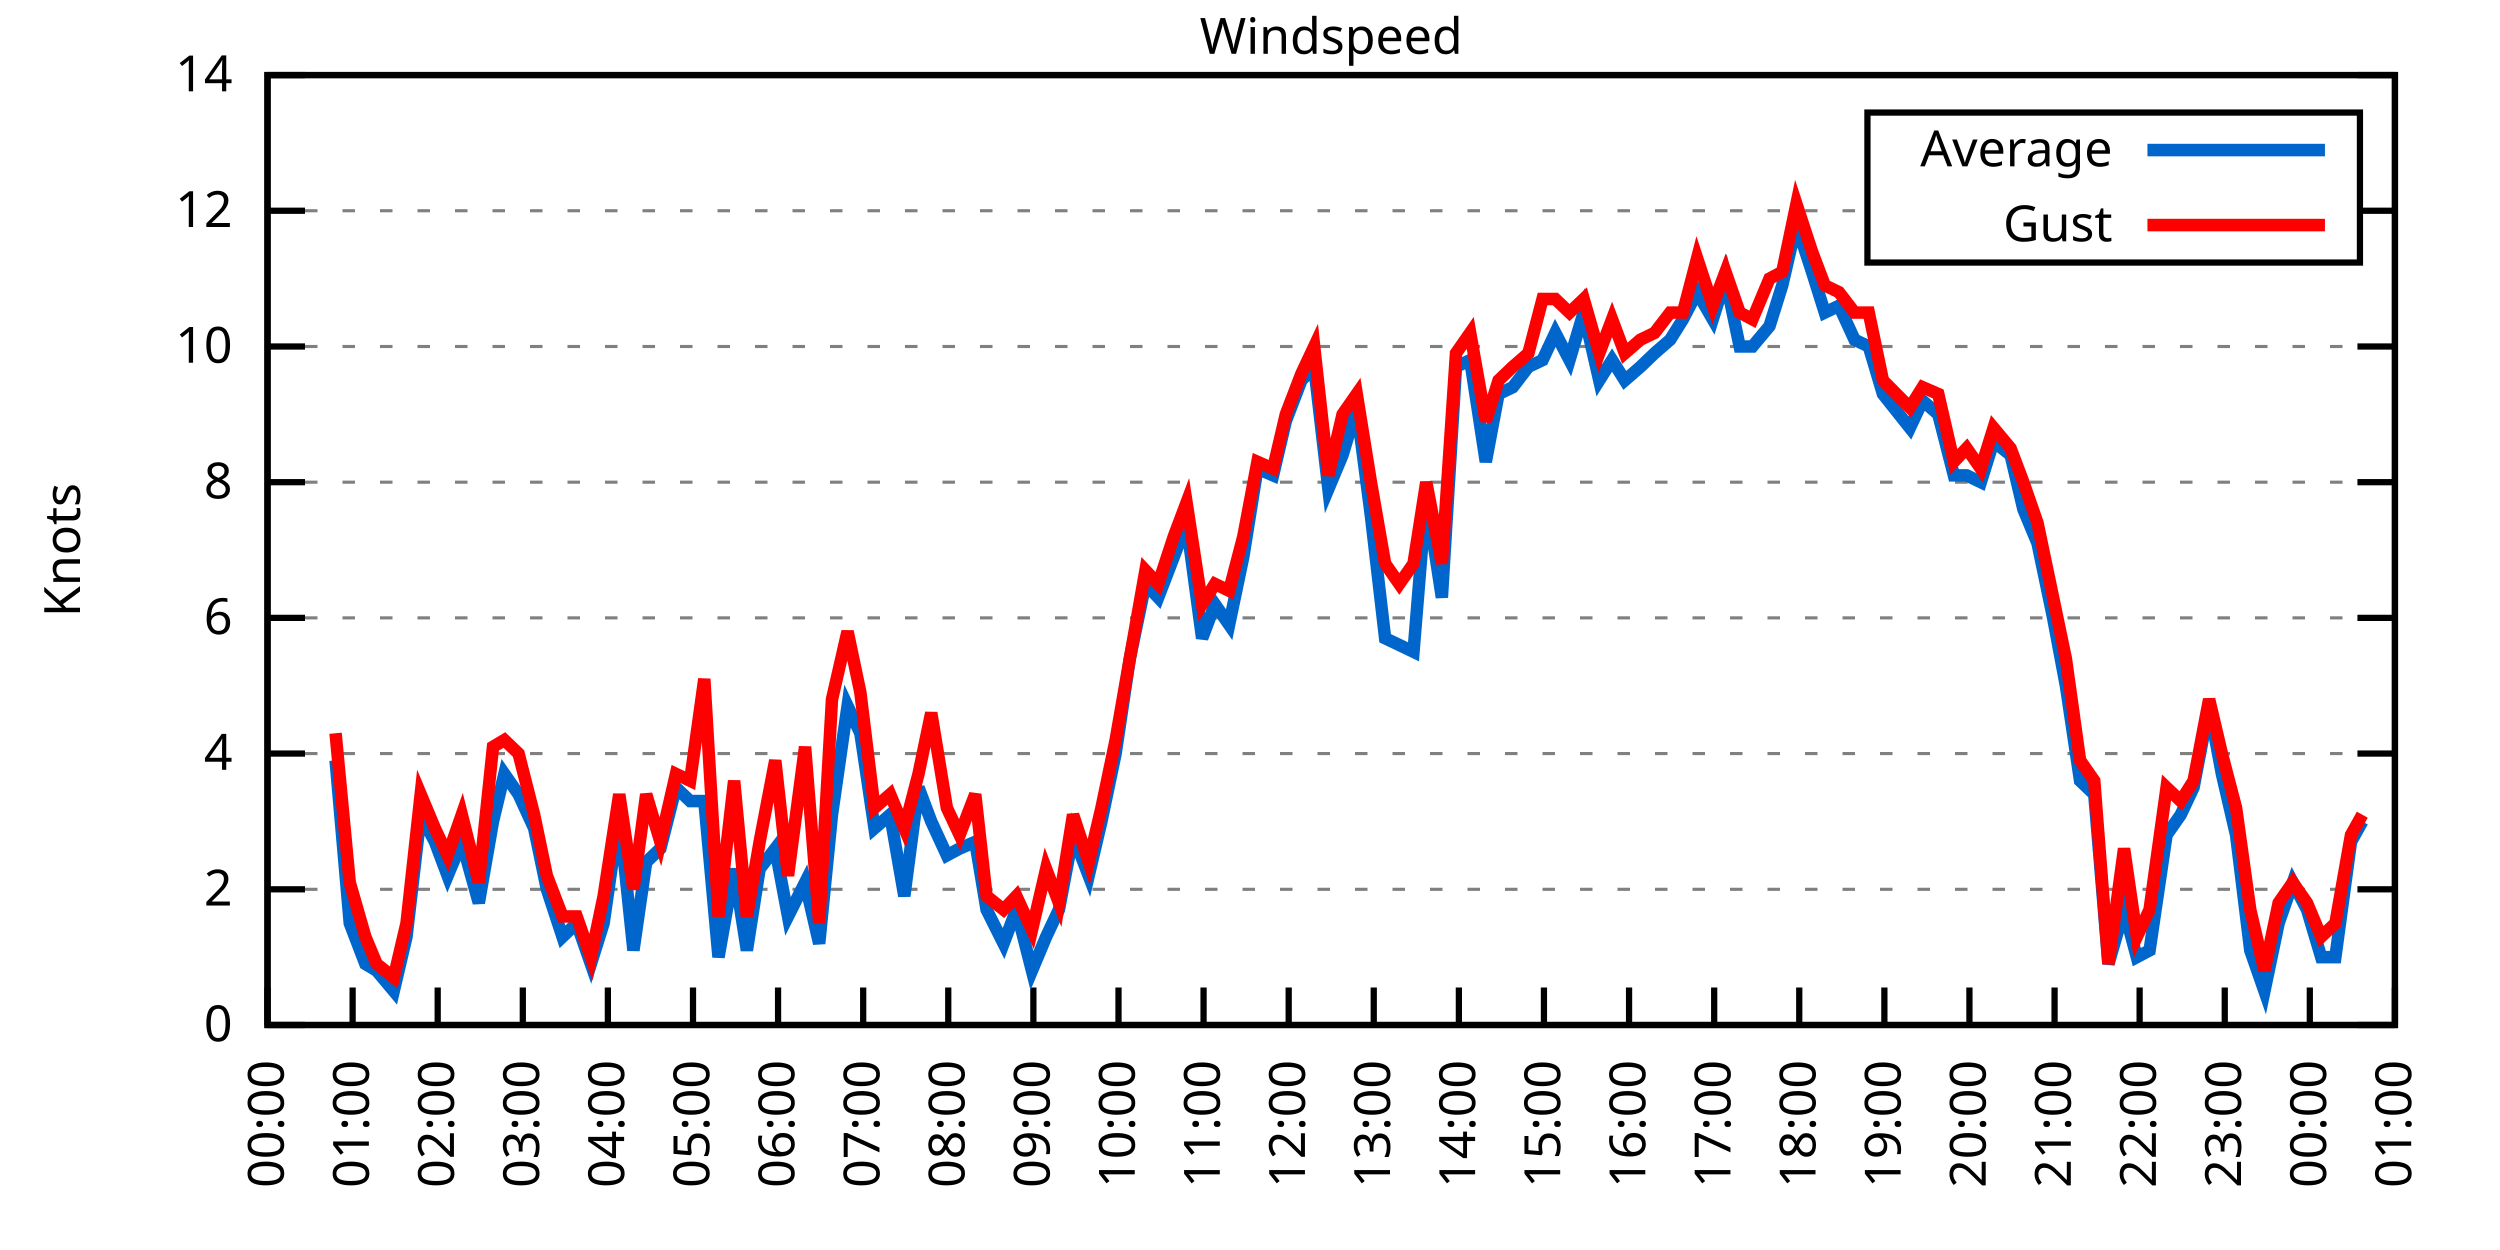
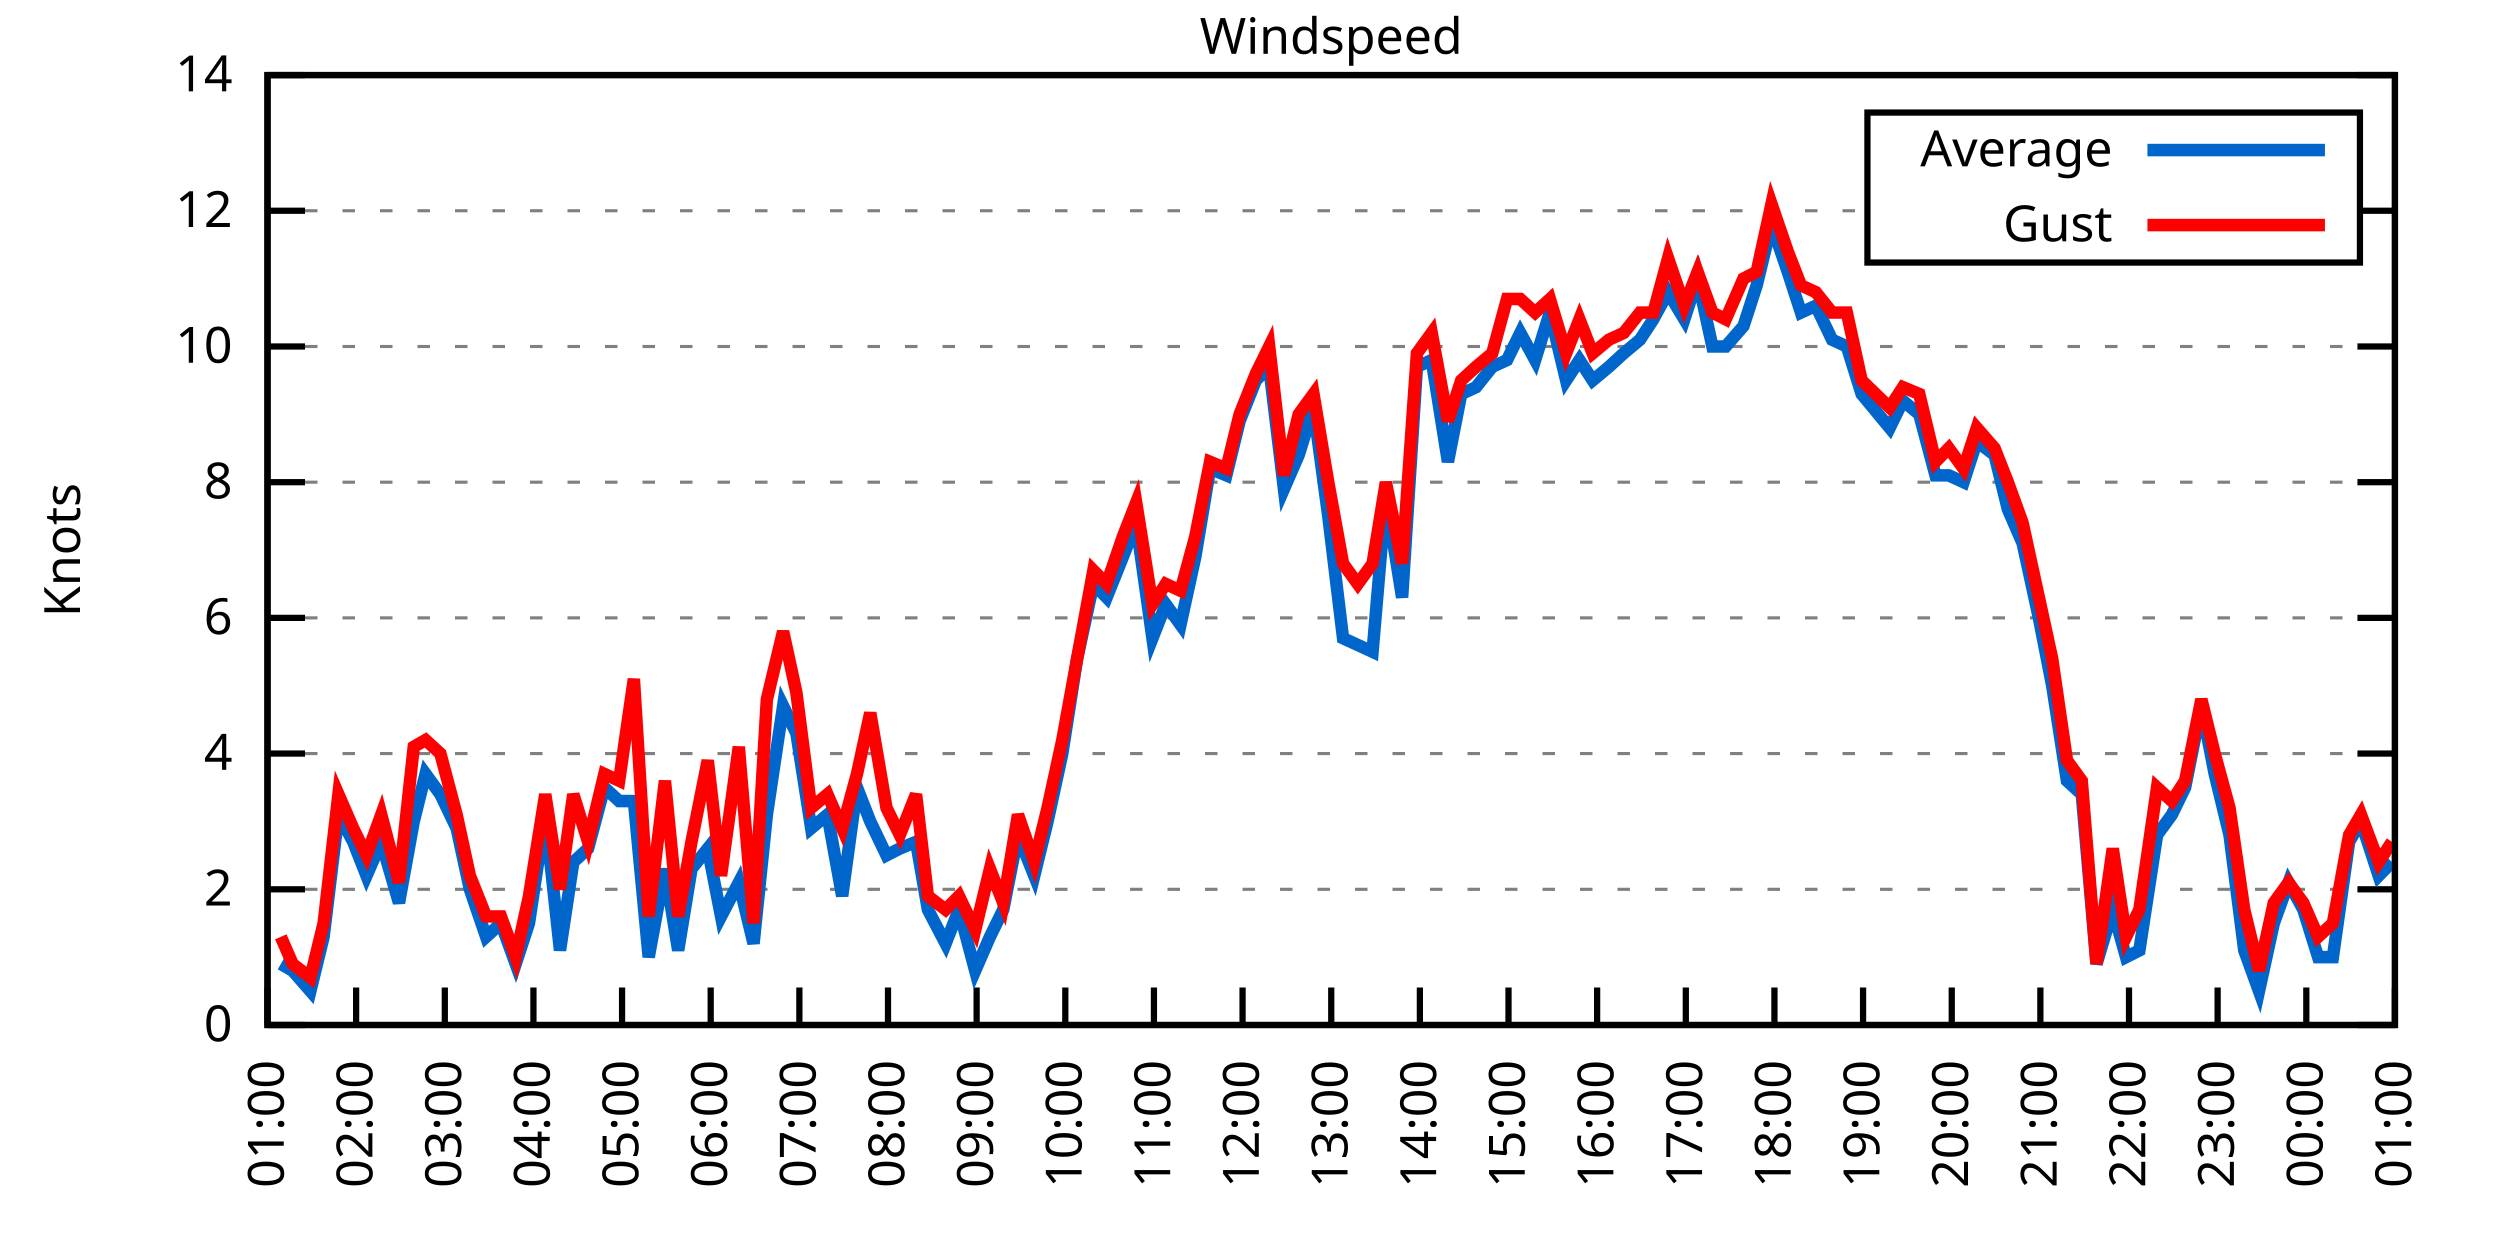
<svg xmlns="http://www.w3.org/2000/svg" xmlns:xlink="http://www.w3.org/1999/xlink" width="400" height="200" viewBox="0 0 400 200">
  <g id="gnuplot_canvas">
    <rect x="0" y="0" width="400" height="200" fill="none" />
    <defs>
      <circle id="gpDot" r="0.5" stroke-width="0.5" stroke="currentColor" />
      <path id="gpPt0" stroke-width="0.333" stroke="currentColor" d="M-1,0 h2 M0,-1 v2" />
      <path id="gpPt1" stroke-width="0.333" stroke="currentColor" d="M-1,-1 L1,1 M1,-1 L-1,1" />
      <path id="gpPt2" stroke-width="0.333" stroke="currentColor" d="M-1,0 L1,0 M0,-1 L0,1 M-1,-1 L1,1 M-1,1 L1,-1" />
      <rect id="gpPt3" stroke-width="0.333" stroke="currentColor" x="-1" y="-1" width="2" height="2" />
      <rect id="gpPt4" stroke-width="0.333" stroke="currentColor" fill="currentColor" x="-1" y="-1" width="2" height="2" />
      <circle id="gpPt5" stroke-width="0.333" stroke="currentColor" cx="0" cy="0" r="1" />
      <use xlink:href="#gpPt5" id="gpPt6" fill="currentColor" stroke="none" />
      <path id="gpPt7" stroke-width="0.333" stroke="currentColor" d="M0,-1.33 L-1.33,0.67 L1.33,0.67 z" />
      <use xlink:href="#gpPt7" id="gpPt8" fill="currentColor" stroke="none" />
      <use xlink:href="#gpPt7" id="gpPt9" stroke="currentColor" transform="rotate(180)" />
      <use xlink:href="#gpPt9" id="gpPt10" fill="currentColor" stroke="none" />
      <use xlink:href="#gpPt3" id="gpPt11" stroke="currentColor" transform="rotate(45)" />
      <use xlink:href="#gpPt11" id="gpPt12" fill="currentColor" stroke="none" />
      <path id="gpPt13" stroke-width="0.333" stroke="currentColor" d="M0,1.330 L1.265,0.411 L0.782,-1.067 L-0.782,-1.076 L-1.265,0.411 z" />
      <use xlink:href="#gpPt13" id="gpPt14" fill="currentColor" stroke="none" />
      <filter id="textbox" filterUnits="objectBoundingBox" x="0" y="0" height="1" width="1">
        <feFlood flood-color="white" flood-opacity="1" result="bgnd" />
        <feComposite in="SourceGraphic" in2="bgnd" operator="atop" />
      </filter>
      <filter id="greybox" filterUnits="objectBoundingBox" x="0" y="0" height="1" width="1">
        <feFlood flood-color="lightgrey" flood-opacity="1" result="grey" />
        <feComposite in="SourceGraphic" in2="grey" operator="atop" />
      </filter>
    </defs>
    <g fill="none" color="white" stroke="currentColor" stroke-width="1.00" stroke-linecap="butt" stroke-linejoin="miter">
</g>
    <g fill="none" color="black" stroke="currentColor" stroke-width="1.00" stroke-linecap="butt" stroke-linejoin="miter">
      <g stroke="none" shape-rendering="crispEdges">
        <polygon fill="rgb(255, 255, 255)" points="42.80,164.00 383.18,164.00 383.18,12.02 42.80,12.02 " />
      </g>
    </g>
    <g fill="none" color="black" stroke="currentColor" stroke-width="1.00" stroke-linecap="butt" stroke-linejoin="miter">
</g>
    <g fill="none" color="black" stroke="black" stroke-width="0.50" stroke-linecap="butt" stroke-linejoin="miter">
</g>
    <g fill="none" color="gray" stroke="currentColor" stroke-width="0.50" stroke-linecap="butt" stroke-linejoin="miter">
      <path stroke="gray" stroke-dasharray="2,4" class="gridline" d="M42.80,164.00 L383.19,164.00  " />
    </g>
    <g fill="none" color="gray" stroke="gray" stroke-width="1.00" stroke-linecap="butt" stroke-linejoin="miter">
</g>
    <g fill="none" color="black" stroke="currentColor" stroke-width="1.00" stroke-linecap="butt" stroke-linejoin="miter">
      <path stroke="black" d="M42.80,164.00 L48.80,164.00 M383.19,164.00 L377.19,164.00  " />
      <g transform="translate(37.20,166.60)" stroke="none" fill="black" font-family="Sans" font-size="8.00" text-anchor="end">
        <text>
          <tspan font-family="Sans"> 0</tspan>
        </text>
      </g>
    </g>
    <g fill="none" color="black" stroke="currentColor" stroke-width="1.00" stroke-linecap="butt" stroke-linejoin="miter">
</g>
    <g fill="none" color="black" stroke="black" stroke-width="0.50" stroke-linecap="butt" stroke-linejoin="miter">
</g>
    <g fill="none" color="gray" stroke="currentColor" stroke-width="0.50" stroke-linecap="butt" stroke-linejoin="miter">
      <path stroke="gray" stroke-dasharray="2,4" class="gridline" d="M42.80,142.29 L383.19,142.29  " />
    </g>
    <g fill="none" color="gray" stroke="gray" stroke-width="1.00" stroke-linecap="butt" stroke-linejoin="miter">
</g>
    <g fill="none" color="black" stroke="currentColor" stroke-width="1.00" stroke-linecap="butt" stroke-linejoin="miter">
      <path stroke="black" d="M42.80,142.29 L48.80,142.29 M383.19,142.29 L377.19,142.29  " />
      <g transform="translate(37.20,144.89)" stroke="none" fill="black" font-family="Sans" font-size="8.00" text-anchor="end">
        <text>
          <tspan font-family="Sans"> 2</tspan>
        </text>
      </g>
    </g>
    <g fill="none" color="black" stroke="currentColor" stroke-width="1.00" stroke-linecap="butt" stroke-linejoin="miter">
</g>
    <g fill="none" color="black" stroke="black" stroke-width="0.50" stroke-linecap="butt" stroke-linejoin="miter">
</g>
    <g fill="none" color="gray" stroke="currentColor" stroke-width="0.50" stroke-linecap="butt" stroke-linejoin="miter">
      <path stroke="gray" stroke-dasharray="2,4" class="gridline" d="M42.80,120.57 L383.19,120.57  " />
    </g>
    <g fill="none" color="gray" stroke="gray" stroke-width="1.00" stroke-linecap="butt" stroke-linejoin="miter">
</g>
    <g fill="none" color="black" stroke="currentColor" stroke-width="1.00" stroke-linecap="butt" stroke-linejoin="miter">
      <path stroke="black" d="M42.80,120.57 L48.80,120.57 M383.19,120.57 L377.19,120.57  " />
      <g transform="translate(37.20,123.17)" stroke="none" fill="black" font-family="Sans" font-size="8.00" text-anchor="end">
        <text>
          <tspan font-family="Sans"> 4</tspan>
        </text>
      </g>
    </g>
    <g fill="none" color="black" stroke="currentColor" stroke-width="1.00" stroke-linecap="butt" stroke-linejoin="miter">
</g>
    <g fill="none" color="black" stroke="black" stroke-width="0.50" stroke-linecap="butt" stroke-linejoin="miter">
</g>
    <g fill="none" color="gray" stroke="currentColor" stroke-width="0.50" stroke-linecap="butt" stroke-linejoin="miter">
      <path stroke="gray" stroke-dasharray="2,4" class="gridline" d="M42.80,98.86 L383.19,98.86  " />
    </g>
    <g fill="none" color="gray" stroke="gray" stroke-width="1.00" stroke-linecap="butt" stroke-linejoin="miter">
</g>
    <g fill="none" color="black" stroke="currentColor" stroke-width="1.00" stroke-linecap="butt" stroke-linejoin="miter">
      <path stroke="black" d="M42.80,98.86 L48.80,98.86 M383.19,98.86 L377.19,98.86  " />
      <g transform="translate(37.20,101.46)" stroke="none" fill="black" font-family="Sans" font-size="8.00" text-anchor="end">
        <text>
          <tspan font-family="Sans"> 6</tspan>
        </text>
      </g>
    </g>
    <g fill="none" color="black" stroke="currentColor" stroke-width="1.00" stroke-linecap="butt" stroke-linejoin="miter">
</g>
    <g fill="none" color="black" stroke="black" stroke-width="0.50" stroke-linecap="butt" stroke-linejoin="miter">
</g>
    <g fill="none" color="gray" stroke="currentColor" stroke-width="0.50" stroke-linecap="butt" stroke-linejoin="miter">
      <path stroke="gray" stroke-dasharray="2,4" class="gridline" d="M42.80,77.15 L383.19,77.15  " />
    </g>
    <g fill="none" color="gray" stroke="gray" stroke-width="1.00" stroke-linecap="butt" stroke-linejoin="miter">
</g>
    <g fill="none" color="black" stroke="currentColor" stroke-width="1.00" stroke-linecap="butt" stroke-linejoin="miter">
      <path stroke="black" d="M42.80,77.15 L48.80,77.15 M383.19,77.15 L377.19,77.15  " />
      <g transform="translate(37.20,79.75)" stroke="none" fill="black" font-family="Sans" font-size="8.00" text-anchor="end">
        <text>
          <tspan font-family="Sans"> 8</tspan>
        </text>
      </g>
    </g>
    <g fill="none" color="black" stroke="currentColor" stroke-width="1.00" stroke-linecap="butt" stroke-linejoin="miter">
</g>
    <g fill="none" color="black" stroke="black" stroke-width="0.50" stroke-linecap="butt" stroke-linejoin="miter">
</g>
    <g fill="none" color="gray" stroke="currentColor" stroke-width="0.50" stroke-linecap="butt" stroke-linejoin="miter">
      <path stroke="gray" stroke-dasharray="2,4" class="gridline" d="M42.80,55.44 L383.19,55.44  " />
    </g>
    <g fill="none" color="gray" stroke="gray" stroke-width="1.00" stroke-linecap="butt" stroke-linejoin="miter">
</g>
    <g fill="none" color="black" stroke="currentColor" stroke-width="1.00" stroke-linecap="butt" stroke-linejoin="miter">
      <path stroke="black" d="M42.80,55.44 L48.80,55.44 M383.19,55.44 L377.19,55.44  " />
      <g transform="translate(37.20,58.04)" stroke="none" fill="black" font-family="Sans" font-size="8.00" text-anchor="end">
        <text>
          <tspan font-family="Sans"> 10</tspan>
        </text>
      </g>
    </g>
    <g fill="none" color="black" stroke="currentColor" stroke-width="1.00" stroke-linecap="butt" stroke-linejoin="miter">
</g>
    <g fill="none" color="black" stroke="black" stroke-width="0.50" stroke-linecap="butt" stroke-linejoin="miter">
</g>
    <g fill="none" color="gray" stroke="currentColor" stroke-width="0.50" stroke-linecap="butt" stroke-linejoin="miter">
      <path stroke="gray" stroke-dasharray="2,4" class="gridline" d="M42.80,33.72 L298.79,33.72 M377.59,33.72 L383.19,33.72  " />
    </g>
    <g fill="none" color="gray" stroke="gray" stroke-width="1.00" stroke-linecap="butt" stroke-linejoin="miter">
</g>
    <g fill="none" color="black" stroke="currentColor" stroke-width="1.00" stroke-linecap="butt" stroke-linejoin="miter">
      <path stroke="black" d="M42.80,33.72 L48.80,33.72 M383.19,33.72 L377.19,33.72  " />
      <g transform="translate(37.20,36.32)" stroke="none" fill="black" font-family="Sans" font-size="8.00" text-anchor="end">
        <text>
          <tspan font-family="Sans"> 12</tspan>
        </text>
      </g>
    </g>
    <g fill="none" color="black" stroke="currentColor" stroke-width="1.00" stroke-linecap="butt" stroke-linejoin="miter">
</g>
    <g fill="none" color="black" stroke="black" stroke-width="0.50" stroke-linecap="butt" stroke-linejoin="miter">
</g>
    <g fill="none" color="gray" stroke="currentColor" stroke-width="0.50" stroke-linecap="butt" stroke-linejoin="miter">
      <path stroke="gray" stroke-dasharray="2,4" class="gridline" d="M42.80,12.01 L383.19,12.01  " />
    </g>
    <g fill="none" color="gray" stroke="gray" stroke-width="1.00" stroke-linecap="butt" stroke-linejoin="miter">
</g>
    <g fill="none" color="black" stroke="currentColor" stroke-width="1.00" stroke-linecap="butt" stroke-linejoin="miter">
      <path stroke="black" d="M42.80,12.01 L48.80,12.01 M383.19,12.01 L377.19,12.01  " />
      <g transform="translate(37.20,14.61)" stroke="none" fill="black" font-family="Sans" font-size="8.00" text-anchor="end">
        <text>
          <tspan font-family="Sans"> 14</tspan>
        </text>
      </g>
    </g>
    <g fill="none" color="black" stroke="currentColor" stroke-width="1.00" stroke-linecap="butt" stroke-linejoin="miter">
      <path stroke="black" d="M42.80,164.00 L42.80,158.00  " />
      <g transform="translate(45.40,169.60) rotate(270.00)" stroke="none" fill="black" font-family="Sans" font-size="8.00" text-anchor="end">
        <text>
-           <tspan font-family="Sans">00:00</tspan>
-         </text>
-       </g>
-     </g>
-     <g fill="none" color="black" stroke="currentColor" stroke-width="1.00" stroke-linecap="butt" stroke-linejoin="miter">
-       <path stroke="black" d="M56.42,164.00 L56.42,158.00  " />
-       <g transform="translate(59.02,169.60) rotate(270.00)" stroke="none" fill="black" font-family="Sans" font-size="8.00" text-anchor="end">
-         <text>
          <tspan font-family="Sans">01:00</tspan>
        </text>
      </g>
    </g>
    <g fill="none" color="black" stroke="currentColor" stroke-width="1.00" stroke-linecap="butt" stroke-linejoin="miter">
-       <path stroke="black" d="M70.03,164.00 L70.03,158.00  " />
-       <g transform="translate(72.63,169.60) rotate(270.00)" stroke="none" fill="black" font-family="Sans" font-size="8.00" text-anchor="end">
+       <path stroke="black" d="M56.98,164.00 L56.98,158.00  " />
+       <g transform="translate(59.58,169.60) rotate(270.00)" stroke="none" fill="black" font-family="Sans" font-size="8.00" text-anchor="end">
        <text>
          <tspan font-family="Sans">02:00</tspan>
        </text>
      </g>
    </g>
    <g fill="none" color="black" stroke="currentColor" stroke-width="1.00" stroke-linecap="butt" stroke-linejoin="miter">
-       <path stroke="black" d="M83.65,164.00 L83.65,158.00  " />
-       <g transform="translate(86.25,169.60) rotate(270.00)" stroke="none" fill="black" font-family="Sans" font-size="8.00" text-anchor="end">
+       <path stroke="black" d="M71.17,164.00 L71.17,158.00  " />
+       <g transform="translate(73.77,169.60) rotate(270.00)" stroke="none" fill="black" font-family="Sans" font-size="8.00" text-anchor="end">
        <text>
          <tspan font-family="Sans">03:00</tspan>
        </text>
      </g>
    </g>
    <g fill="none" color="black" stroke="currentColor" stroke-width="1.00" stroke-linecap="butt" stroke-linejoin="miter">
-       <path stroke="black" d="M97.26,164.00 L97.26,158.00  " />
-       <g transform="translate(99.86,169.60) rotate(270.00)" stroke="none" fill="black" font-family="Sans" font-size="8.00" text-anchor="end">
+       <path stroke="black" d="M85.35,164.00 L85.35,158.00  " />
+       <g transform="translate(87.95,169.60) rotate(270.00)" stroke="none" fill="black" font-family="Sans" font-size="8.00" text-anchor="end">
        <text>
          <tspan font-family="Sans">04:00</tspan>
        </text>
      </g>
    </g>
    <g fill="none" color="black" stroke="currentColor" stroke-width="1.00" stroke-linecap="butt" stroke-linejoin="miter">
-       <path stroke="black" d="M110.88,164.00 L110.88,158.00  " />
-       <g transform="translate(113.48,169.60) rotate(270.00)" stroke="none" fill="black" font-family="Sans" font-size="8.00" text-anchor="end">
+       <path stroke="black" d="M99.53,164.00 L99.53,158.00  " />
+       <g transform="translate(102.13,169.60) rotate(270.00)" stroke="none" fill="black" font-family="Sans" font-size="8.00" text-anchor="end">
        <text>
          <tspan font-family="Sans">05:00</tspan>
        </text>
      </g>
    </g>
    <g fill="none" color="black" stroke="currentColor" stroke-width="1.00" stroke-linecap="butt" stroke-linejoin="miter">
-       <path stroke="black" d="M124.49,164.00 L124.49,158.00  " />
-       <g transform="translate(127.09,169.60) rotate(270.00)" stroke="none" fill="black" font-family="Sans" font-size="8.00" text-anchor="end">
+       <path stroke="black" d="M113.71,164.00 L113.71,158.00  " />
+       <g transform="translate(116.31,169.60) rotate(270.00)" stroke="none" fill="black" font-family="Sans" font-size="8.00" text-anchor="end">
        <text>
          <tspan font-family="Sans">06:00</tspan>
        </text>
      </g>
    </g>
    <g fill="none" color="black" stroke="currentColor" stroke-width="1.00" stroke-linecap="butt" stroke-linejoin="miter">
-       <path stroke="black" d="M138.11,164.00 L138.11,158.00  " />
-       <g transform="translate(140.71,169.60) rotate(270.00)" stroke="none" fill="black" font-family="Sans" font-size="8.00" text-anchor="end">
+       <path stroke="black" d="M127.90,164.00 L127.90,158.00  " />
+       <g transform="translate(130.50,169.60) rotate(270.00)" stroke="none" fill="black" font-family="Sans" font-size="8.00" text-anchor="end">
        <text>
          <tspan font-family="Sans">07:00</tspan>
        </text>
      </g>
    </g>
    <g fill="none" color="black" stroke="currentColor" stroke-width="1.00" stroke-linecap="butt" stroke-linejoin="miter">
-       <path stroke="black" d="M151.72,164.00 L151.72,158.00  " />
-       <g transform="translate(154.32,169.60) rotate(270.00)" stroke="none" fill="black" font-family="Sans" font-size="8.00" text-anchor="end">
+       <path stroke="black" d="M142.08,164.00 L142.08,158.00  " />
+       <g transform="translate(144.68,169.60) rotate(270.00)" stroke="none" fill="black" font-family="Sans" font-size="8.00" text-anchor="end">
        <text>
          <tspan font-family="Sans">08:00</tspan>
        </text>
      </g>
    </g>
    <g fill="none" color="black" stroke="currentColor" stroke-width="1.00" stroke-linecap="butt" stroke-linejoin="miter">
-       <path stroke="black" d="M165.34,164.00 L165.34,158.00  " />
-       <g transform="translate(167.94,169.60) rotate(270.00)" stroke="none" fill="black" font-family="Sans" font-size="8.00" text-anchor="end">
+       <path stroke="black" d="M156.26,164.00 L156.26,158.00  " />
+       <g transform="translate(158.86,169.60) rotate(270.00)" stroke="none" fill="black" font-family="Sans" font-size="8.00" text-anchor="end">
        <text>
          <tspan font-family="Sans">09:00</tspan>
        </text>
      </g>
    </g>
    <g fill="none" color="black" stroke="currentColor" stroke-width="1.00" stroke-linecap="butt" stroke-linejoin="miter">
-       <path stroke="black" d="M178.96,164.00 L178.96,158.00  " />
-       <g transform="translate(181.56,169.60) rotate(270.00)" stroke="none" fill="black" font-family="Sans" font-size="8.00" text-anchor="end">
+       <path stroke="black" d="M170.45,164.00 L170.45,158.00  " />
+       <g transform="translate(173.05,169.60) rotate(270.00)" stroke="none" fill="black" font-family="Sans" font-size="8.00" text-anchor="end">
        <text>
          <tspan font-family="Sans">10:00</tspan>
        </text>
      </g>
    </g>
    <g fill="none" color="black" stroke="currentColor" stroke-width="1.00" stroke-linecap="butt" stroke-linejoin="miter">
-       <path stroke="black" d="M192.57,164.00 L192.57,158.00  " />
-       <g transform="translate(195.17,169.60) rotate(270.00)" stroke="none" fill="black" font-family="Sans" font-size="8.00" text-anchor="end">
+       <path stroke="black" d="M184.63,164.00 L184.63,158.00  " />
+       <g transform="translate(187.23,169.60) rotate(270.00)" stroke="none" fill="black" font-family="Sans" font-size="8.00" text-anchor="end">
        <text>
          <tspan font-family="Sans">11:00</tspan>
        </text>
      </g>
    </g>
    <g fill="none" color="black" stroke="currentColor" stroke-width="1.00" stroke-linecap="butt" stroke-linejoin="miter">
-       <path stroke="black" d="M206.19,164.00 L206.19,158.00  " />
-       <g transform="translate(208.79,169.60) rotate(270.00)" stroke="none" fill="black" font-family="Sans" font-size="8.00" text-anchor="end">
+       <path stroke="black" d="M198.81,164.00 L198.81,158.00  " />
+       <g transform="translate(201.41,169.60) rotate(270.00)" stroke="none" fill="black" font-family="Sans" font-size="8.00" text-anchor="end">
        <text>
          <tspan font-family="Sans">12:00</tspan>
        </text>
      </g>
    </g>
    <g fill="none" color="black" stroke="currentColor" stroke-width="1.00" stroke-linecap="butt" stroke-linejoin="miter">
-       <path stroke="black" d="M219.80,164.00 L219.80,158.00  " />
-       <g transform="translate(222.40,169.60) rotate(270.00)" stroke="none" fill="black" font-family="Sans" font-size="8.00" text-anchor="end">
+       <path stroke="black" d="M213.00,164.00 L213.00,158.00  " />
+       <g transform="translate(215.60,169.60) rotate(270.00)" stroke="none" fill="black" font-family="Sans" font-size="8.00" text-anchor="end">
        <text>
          <tspan font-family="Sans">13:00</tspan>
        </text>
      </g>
    </g>
    <g fill="none" color="black" stroke="currentColor" stroke-width="1.00" stroke-linecap="butt" stroke-linejoin="miter">
-       <path stroke="black" d="M233.42,164.00 L233.42,158.00  " />
-       <g transform="translate(236.02,169.60) rotate(270.00)" stroke="none" fill="black" font-family="Sans" font-size="8.00" text-anchor="end">
+       <path stroke="black" d="M227.18,164.00 L227.18,158.00  " />
+       <g transform="translate(229.78,169.60) rotate(270.00)" stroke="none" fill="black" font-family="Sans" font-size="8.00" text-anchor="end">
        <text>
          <tspan font-family="Sans">14:00</tspan>
        </text>
      </g>
    </g>
    <g fill="none" color="black" stroke="currentColor" stroke-width="1.00" stroke-linecap="butt" stroke-linejoin="miter">
-       <path stroke="black" d="M247.03,164.00 L247.03,158.00  " />
-       <g transform="translate(249.63,169.60) rotate(270.00)" stroke="none" fill="black" font-family="Sans" font-size="8.00" text-anchor="end">
+       <path stroke="black" d="M241.36,164.00 L241.36,158.00  " />
+       <g transform="translate(243.96,169.60) rotate(270.00)" stroke="none" fill="black" font-family="Sans" font-size="8.00" text-anchor="end">
        <text>
          <tspan font-family="Sans">15:00</tspan>
        </text>
      </g>
    </g>
    <g fill="none" color="black" stroke="currentColor" stroke-width="1.00" stroke-linecap="butt" stroke-linejoin="miter">
-       <path stroke="black" d="M260.65,164.00 L260.65,158.00  " />
-       <g transform="translate(263.25,169.60) rotate(270.00)" stroke="none" fill="black" font-family="Sans" font-size="8.00" text-anchor="end">
+       <path stroke="black" d="M255.54,164.00 L255.54,158.00  " />
+       <g transform="translate(258.14,169.60) rotate(270.00)" stroke="none" fill="black" font-family="Sans" font-size="8.00" text-anchor="end">
        <text>
          <tspan font-family="Sans">16:00</tspan>
        </text>
      </g>
    </g>
    <g fill="none" color="black" stroke="currentColor" stroke-width="1.00" stroke-linecap="butt" stroke-linejoin="miter">
-       <path stroke="black" d="M274.27,164.00 L274.27,158.00  " />
-       <g transform="translate(276.87,169.60) rotate(270.00)" stroke="none" fill="black" font-family="Sans" font-size="8.00" text-anchor="end">
+       <path stroke="black" d="M269.73,164.00 L269.73,158.00  " />
+       <g transform="translate(272.33,169.60) rotate(270.00)" stroke="none" fill="black" font-family="Sans" font-size="8.00" text-anchor="end">
        <text>
          <tspan font-family="Sans">17:00</tspan>
        </text>
      </g>
    </g>
    <g fill="none" color="black" stroke="currentColor" stroke-width="1.00" stroke-linecap="butt" stroke-linejoin="miter">
-       <path stroke="black" d="M287.88,164.00 L287.88,158.00  " />
-       <g transform="translate(290.48,169.60) rotate(270.00)" stroke="none" fill="black" font-family="Sans" font-size="8.00" text-anchor="end">
+       <path stroke="black" d="M283.91,164.00 L283.91,158.00  " />
+       <g transform="translate(286.51,169.60) rotate(270.00)" stroke="none" fill="black" font-family="Sans" font-size="8.00" text-anchor="end">
        <text>
          <tspan font-family="Sans">18:00</tspan>
        </text>
      </g>
    </g>
    <g fill="none" color="black" stroke="currentColor" stroke-width="1.00" stroke-linecap="butt" stroke-linejoin="miter">
-       <path stroke="black" d="M301.50,164.00 L301.50,158.00  " />
-       <g transform="translate(304.10,169.60) rotate(270.00)" stroke="none" fill="black" font-family="Sans" font-size="8.00" text-anchor="end">
+       <path stroke="black" d="M298.09,164.00 L298.09,158.00  " />
+       <g transform="translate(300.69,169.60) rotate(270.00)" stroke="none" fill="black" font-family="Sans" font-size="8.00" text-anchor="end">
        <text>
          <tspan font-family="Sans">19:00</tspan>
        </text>
      </g>
    </g>
    <g fill="none" color="black" stroke="currentColor" stroke-width="1.00" stroke-linecap="butt" stroke-linejoin="miter">
-       <path stroke="black" d="M315.11,164.00 L315.11,158.00  " />
-       <g transform="translate(317.71,169.60) rotate(270.00)" stroke="none" fill="black" font-family="Sans" font-size="8.00" text-anchor="end">
+       <path stroke="black" d="M312.28,164.00 L312.28,158.00  " />
+       <g transform="translate(314.88,169.60) rotate(270.00)" stroke="none" fill="black" font-family="Sans" font-size="8.00" text-anchor="end">
        <text>
          <tspan font-family="Sans">20:00</tspan>
        </text>
      </g>
    </g>
    <g fill="none" color="black" stroke="currentColor" stroke-width="1.00" stroke-linecap="butt" stroke-linejoin="miter">
-       <path stroke="black" d="M328.73,164.00 L328.73,158.00  " />
-       <g transform="translate(331.33,169.60) rotate(270.00)" stroke="none" fill="black" font-family="Sans" font-size="8.00" text-anchor="end">
+       <path stroke="black" d="M326.46,164.00 L326.46,158.00  " />
+       <g transform="translate(329.06,169.60) rotate(270.00)" stroke="none" fill="black" font-family="Sans" font-size="8.00" text-anchor="end">
        <text>
          <tspan font-family="Sans">21:00</tspan>
        </text>
      </g>
    </g>
    <g fill="none" color="black" stroke="currentColor" stroke-width="1.00" stroke-linecap="butt" stroke-linejoin="miter">
-       <path stroke="black" d="M342.34,164.00 L342.34,158.00  " />
-       <g transform="translate(344.94,169.60) rotate(270.00)" stroke="none" fill="black" font-family="Sans" font-size="8.00" text-anchor="end">
+       <path stroke="black" d="M340.64,164.00 L340.64,158.00  " />
+       <g transform="translate(343.24,169.60) rotate(270.00)" stroke="none" fill="black" font-family="Sans" font-size="8.00" text-anchor="end">
        <text>
          <tspan font-family="Sans">22:00</tspan>
        </text>
      </g>
    </g>
    <g fill="none" color="black" stroke="currentColor" stroke-width="1.00" stroke-linecap="butt" stroke-linejoin="miter">
-       <path stroke="black" d="M355.96,164.00 L355.96,158.00  " />
-       <g transform="translate(358.56,169.60) rotate(270.00)" stroke="none" fill="black" font-family="Sans" font-size="8.00" text-anchor="end">
+       <path stroke="black" d="M354.82,164.00 L354.82,158.00  " />
+       <g transform="translate(357.42,169.60) rotate(270.00)" stroke="none" fill="black" font-family="Sans" font-size="8.00" text-anchor="end">
        <text>
          <tspan font-family="Sans">23:00</tspan>
        </text>
      </g>
    </g>
    <g fill="none" color="black" stroke="currentColor" stroke-width="1.00" stroke-linecap="butt" stroke-linejoin="miter">
-       <path stroke="black" d="M369.57,164.00 L369.57,158.00  " />
-       <g transform="translate(372.17,169.60) rotate(270.00)" stroke="none" fill="black" font-family="Sans" font-size="8.00" text-anchor="end">
+       <path stroke="black" d="M369.01,164.00 L369.01,158.00  " />
+       <g transform="translate(371.61,169.60) rotate(270.00)" stroke="none" fill="black" font-family="Sans" font-size="8.00" text-anchor="end">
        <text>
          <tspan font-family="Sans">00:00</tspan>
        </text>
      </g>
    </g>
    <g fill="none" color="black" stroke="currentColor" stroke-width="1.00" stroke-linecap="butt" stroke-linejoin="miter">
      <path stroke="black" d="M383.19,164.00 L383.19,158.00  " />
      <g transform="translate(385.79,169.60) rotate(270.00)" stroke="none" fill="black" font-family="Sans" font-size="8.00" text-anchor="end">
        <text>
          <tspan font-family="Sans">01:00</tspan>
        </text>
      </g>
    </g>
    <g fill="none" color="black" stroke="currentColor" stroke-width="1.00" stroke-linecap="butt" stroke-linejoin="miter">
</g>
    <g fill="none" color="black" stroke="currentColor" stroke-width="1.00" stroke-linecap="butt" stroke-linejoin="miter">
      <path stroke="black" d="M42.80,12.01 L42.80,164.00 L383.19,164.00 L383.19,12.01 L42.80,12.01 Z  " />
    </g>
    <g fill="none" color="black" stroke="currentColor" stroke-width="1.00" stroke-linecap="butt" stroke-linejoin="miter">
</g>
    <g fill="none" color="black" stroke="currentColor" stroke-width="1.00" stroke-linecap="butt" stroke-linejoin="miter">
      <path stroke="black" d="M298.79,42.01 L298.79,18.01 L377.59,18.01 L377.59,42.01 L298.79,42.01 Z  " />
    </g>
    <g id="Windspeed_plot_1">
      <g fill="none" color="white" stroke="black" stroke-width="2.00" stroke-linecap="butt" stroke-linejoin="miter">
</g>
      <g fill="none" color="black" stroke="currentColor" stroke-width="2.00" stroke-linecap="butt" stroke-linejoin="miter">
        <g transform="translate(337.99,26.61)" stroke="none" fill="black" font-family="Sans" font-size="8.00" text-anchor="end">
          <text>
            <tspan font-family="Sans">Average</tspan>
          </text>
        </g>
      </g>
      <g fill="none" color="black" stroke="currentColor" stroke-width="2.00" stroke-linecap="butt" stroke-linejoin="miter">
-         <path stroke="rgb(  0, 102, 204)" d="M343.59,24.01 L371.99,24.01 M53.69,121.66 L55.96,147.72 L58.46,154.23 L60.27,155.31 L63.00,158.57 L65.04,149.89   L67.31,130.35 L69.58,134.69 L71.62,140.12 L73.89,134.69 L76.61,144.46 L78.88,131.43 L80.70,123.83 L82.97,127.09   L85.46,132.52 L87.50,142.29 L90.00,149.89 L92.27,147.72 L94.54,154.23 L96.58,147.72 L99.08,130.35 L101.35,152.06   L103.39,137.94 L105.66,135.77 L108.15,126.00 L110.42,128.17 L112.69,128.17 L114.96,153.14 L117.46,139.03 L119.50,152.06   L121.54,139.03 L124.04,135.77 L126.08,146.63 L128.81,141.20 L131.07,150.97 L133.12,130.35 L135.61,112.97 L137.66,117.32   L139.92,132.52 L142.42,130.35 L144.69,143.37 L146.96,126.00 L149.00,131.43 L151.50,136.86 L153.54,135.77 L156.04,134.69   L157.85,145.54 L160.57,150.97 L162.62,145.54 L165.11,155.31 L167.38,149.89 L169.43,145.54 L171.69,133.60 L174.19,140.12   L176.23,131.43 L178.50,120.57 L180.77,105.38 L183.27,93.43 L185.31,95.60 L187.81,89.09 L189.85,83.66 L192.34,102.12   L194.39,96.69 L196.66,99.95 L198.93,89.09 L201.19,74.98 L203.69,76.06 L205.73,67.38 L208.23,60.86 L210.27,58.69   L212.54,78.23 L214.81,72.81 L217.08,65.21 L219.35,82.58 L221.62,102.12 L223.89,103.20 L226.16,104.29 L228.20,79.32   L230.70,95.60 L232.96,58.69 L235.23,57.61 L237.73,73.89 L239.77,63.04 L242.04,61.95 L244.54,58.69 L246.81,57.61   L248.85,53.26 L251.12,57.61 L253.39,50.01 L255.88,60.86 L257.93,57.61 L259.97,60.86 L262.47,58.69 L264.73,56.52   L267.23,54.35 L269.27,51.09 L271.54,46.75 L274.04,51.09 L276.08,44.58 L278.35,55.44 L280.39,55.44 L283.12,52.18   L285.16,45.66 L287.43,35.89 L289.92,43.49 L291.97,50.01 L294.23,48.92 L296.73,54.35 L299.00,55.44 L301.27,63.04   L305.58,68.46 L307.62,64.12 L310.12,66.29 L312.62,76.06 L314.66,76.06 L316.93,77.15 L318.97,70.63 L321.69,72.81   L323.74,81.49 L326.00,86.92 L328.50,98.86 L330.54,109.72 L332.81,124.92 L335.08,127.09 L337.35,154.23 L339.85,145.54   L341.89,153.14 L343.93,152.06 L346.65,133.60 L348.92,130.35 L350.97,126.00 L353.46,112.97 L355.50,123.83 L357.77,133.60   L360.04,152.06 L362.31,158.57 L364.58,147.72 L366.85,141.20 L369.12,145.54 L371.39,153.14 L373.66,153.14 L376.16,134.69   L377.97,131.43  " />
+         <path stroke="rgb(  0, 102, 204)" d="M343.59,24.01 L371.99,24.01 M44.93,154.23 L46.82,155.31 L49.66,158.57 L51.78,149.89 L54.15,130.35 L56.51,134.69   L58.64,140.12 L61.00,134.69 L63.84,144.46 L66.20,131.43 L68.09,123.83 L70.46,127.09 L73.06,132.52 L75.18,142.29   L77.78,149.89 L80.15,147.72 L82.51,154.23 L84.64,147.72 L87.24,130.35 L89.60,152.06 L91.73,137.94 L94.09,135.77   L96.70,126.00 L99.06,128.17 L101.42,128.17 L103.79,153.14 L106.39,139.03 L108.51,152.06 L110.64,139.03 L113.24,135.77   L115.37,146.63 L118.21,141.20 L120.57,150.97 L122.70,130.35 L125.30,112.97 L127.42,117.32 L129.79,132.52 L132.39,130.35   L134.75,143.37 L137.12,126.00 L139.24,131.43 L141.84,136.86 L143.97,135.77 L146.57,134.69 L148.46,145.54 L151.30,150.97   L153.43,145.54 L156.03,155.31 L158.39,149.89 L160.52,145.54 L162.88,133.60 L165.48,140.12 L167.61,131.43 L169.97,120.57   L172.34,105.38 L174.94,93.43 L177.06,95.60 L179.67,89.09 L181.79,83.66 L184.39,102.12 L186.52,96.69 L188.88,99.95   L191.25,89.09 L193.61,74.98 L196.21,76.06 L198.34,67.38 L200.94,60.86 L203.07,58.69 L205.43,78.23 L207.79,72.81   L210.16,65.21 L212.52,82.58 L214.89,102.12 L217.25,103.20 L219.61,104.29 L221.74,79.32 L224.34,95.60 L226.71,58.69   L229.07,57.61 L231.67,73.89 L233.80,63.04 L236.16,61.95 L238.76,58.69 L241.12,57.61 L243.25,53.26 L245.62,57.61   L247.98,50.01 L250.58,60.86 L252.71,57.61 L254.83,60.86 L257.43,58.69 L259.80,56.52 L262.40,54.35 L264.53,51.09   L266.89,46.75 L269.49,51.09 L271.62,44.58 L273.98,55.44 L276.11,55.44 L278.95,52.18 L281.07,45.66 L283.44,35.89   L286.04,43.49 L288.16,50.01 L290.53,48.92 L293.13,54.35 L295.49,55.44 L297.86,63.04 L302.35,68.46 L304.47,64.12   L307.08,66.29 L309.68,76.06 L311.80,76.06 L314.17,77.15 L316.29,70.63 L319.13,72.81 L321.26,81.49 L323.62,86.92   L326.22,98.86 L328.35,109.72 L330.71,124.92 L333.08,127.09 L335.44,154.23 L338.04,145.54 L340.17,153.14 L342.30,152.06   L345.13,133.60 L347.50,130.35 L349.62,126.00 L352.22,112.97 L354.35,123.83 L356.72,133.60 L359.08,152.06 L361.44,158.57   L363.81,147.72 L366.17,141.20 L368.53,145.54 L370.90,153.14 L373.26,153.14 L375.86,134.69 L377.75,131.43 L380.59,140.12   L382.72,137.94  " />
      </g>
    </g>
    <g id="Windspeed_plot_2">
      <g fill="none" color="black" stroke="currentColor" stroke-width="2.00" stroke-linecap="butt" stroke-linejoin="miter">
        <g transform="translate(337.99,38.61)" stroke="none" fill="black" font-family="Sans" font-size="8.00" text-anchor="end">
          <text>
            <tspan font-family="Sans">Gust</tspan>
          </text>
        </g>
      </g>
      <g fill="none" color="black" stroke="currentColor" stroke-width="2.00" stroke-linecap="butt" stroke-linejoin="miter">
-         <path stroke="rgb(255,   0,   0)" d="M343.59,36.01 L371.99,36.01 M53.69,117.32 L55.96,141.20 L58.46,149.89 L60.27,154.23 L63.00,156.40 L65.04,147.72   L67.31,127.09 L69.58,132.52 L71.62,136.86 L73.89,130.35 L76.61,141.20 L78.88,119.49 L80.70,118.40 L82.97,120.57   L85.46,130.35 L87.50,140.12 L90.00,146.63 L92.27,146.63 L94.54,153.14 L96.58,143.37 L99.08,127.09 L101.35,142.29   L103.39,127.09 L105.66,134.69 L108.15,123.83 L110.42,124.92 L112.69,108.63 L114.96,146.63 L117.46,124.92 L119.50,146.63   L121.54,134.69 L124.04,121.66 L126.08,140.12 L128.81,119.49 L131.07,147.72 L133.12,111.89 L135.61,101.03 L137.66,110.80   L139.92,129.26 L142.42,127.09 L144.69,132.52 L146.96,123.83 L149.00,114.06 L151.50,129.26 L153.54,133.60 L156.04,127.09   L157.85,143.37 L160.57,145.54 L162.62,143.37 L165.11,148.80 L167.38,139.03 L169.43,144.46 L171.69,130.35 L174.19,137.94   L176.23,129.26 L178.50,118.40 L180.77,105.38 L183.27,91.26 L185.31,93.43 L187.81,85.83 L189.85,80.41 L192.34,96.69   L194.39,93.43 L196.66,94.52 L198.93,85.83 L201.19,73.89 L203.69,74.98 L205.73,66.29 L208.23,59.78 L210.27,55.44   L212.54,76.06 L214.81,66.29 L217.08,63.04 L219.35,77.15 L221.62,90.18 L223.89,93.43 L226.16,90.18 L228.20,77.15   L230.70,90.18 L232.96,56.52 L235.23,53.26 L237.73,67.38 L239.77,60.86 L242.04,58.69 L244.54,56.52 L246.81,47.84   L248.85,47.84 L251.12,50.01 L253.39,47.84 L255.88,56.52 L257.93,51.09 L259.97,56.52 L262.47,54.35 L264.73,53.26   L267.23,50.01 L269.27,50.01 L271.54,41.32 L274.04,48.92 L276.08,43.49 L278.35,50.01 L280.39,51.09 L283.12,44.58   L285.16,43.49 L287.43,32.64 L289.92,40.24 L291.97,45.66 L294.23,46.75 L296.73,50.01 L299.00,50.01 L301.27,60.86   L305.58,65.21 L307.62,61.95 L310.12,63.04 L312.62,73.89 L314.66,71.72 L316.93,74.98 L318.97,68.46 L321.69,71.72   L323.74,77.15 L326.00,83.66 L328.50,95.60 L330.54,105.38 L332.81,121.66 L335.08,124.92 L337.35,154.23 L339.85,135.77   L341.89,149.89 L343.93,145.54 L346.65,126.00 L348.92,128.17 L350.97,124.92 L353.46,111.89 L355.50,120.57 L357.77,129.26   L360.04,145.54 L362.31,155.31 L364.58,144.46 L366.85,141.20 L369.12,144.46 L371.39,149.89 L373.66,147.72 L376.16,133.60   L377.97,130.35  " />
+         <path stroke="rgb(255,   0,   0)" d="M343.59,36.01 L371.99,36.01 M44.93,149.89 L46.82,154.23 L49.66,156.40 L51.78,147.72 L54.15,127.09 L56.51,132.52   L58.64,136.86 L61.00,130.35 L63.84,141.20 L66.20,119.49 L68.09,118.40 L70.46,120.57 L73.06,130.35 L75.18,140.12   L77.78,146.63 L80.15,146.63 L82.51,153.14 L84.64,143.37 L87.24,127.09 L89.60,142.29 L91.73,127.09 L94.09,134.69   L96.70,123.83 L99.06,124.92 L101.42,108.63 L103.79,146.63 L106.39,124.92 L108.51,146.63 L110.64,134.69 L113.24,121.66   L115.37,140.12 L118.21,119.49 L120.57,147.72 L122.70,111.89 L125.30,101.03 L127.42,110.80 L129.79,129.26 L132.39,127.09   L134.75,132.52 L137.12,123.83 L139.24,114.06 L141.84,129.26 L143.97,133.60 L146.57,127.09 L148.46,143.37 L151.30,145.54   L153.43,143.37 L156.03,148.80 L158.39,139.03 L160.52,144.46 L162.88,130.35 L165.48,137.94 L167.61,129.26 L169.97,118.40   L172.34,105.38 L174.94,91.26 L177.06,93.43 L179.67,85.83 L181.79,80.41 L184.39,96.69 L186.52,93.43 L188.88,94.52   L191.25,85.83 L193.61,73.89 L196.21,74.98 L198.34,66.29 L200.94,59.78 L203.07,55.44 L205.43,76.06 L207.79,66.29   L210.16,63.04 L212.52,77.15 L214.89,90.18 L217.25,93.43 L219.61,90.18 L221.74,77.15 L224.34,90.18 L226.71,56.52   L229.07,53.26 L231.67,67.38 L233.80,60.86 L236.16,58.69 L238.76,56.52 L241.12,47.84 L243.25,47.84 L245.62,50.01   L247.98,47.84 L250.58,56.52 L252.71,51.09 L254.83,56.52 L257.43,54.35 L259.80,53.26 L262.40,50.01 L264.53,50.01   L266.89,41.32 L269.49,48.92 L271.62,43.49 L273.98,50.01 L276.11,51.09 L278.95,44.58 L281.07,43.49 L283.44,32.64   L286.04,40.24 L288.16,45.66 L290.53,46.75 L293.13,50.01 L295.49,50.01 L297.86,60.86 L302.35,65.21 L304.47,61.95   L307.08,63.04 L309.68,73.89 L311.80,71.72 L314.17,74.98 L316.29,68.46 L319.13,71.72 L321.26,77.15 L323.62,83.66   L326.22,95.60 L328.35,105.38 L330.71,121.66 L333.08,124.92 L335.44,154.23 L338.04,135.77 L340.17,149.89 L342.30,145.54   L345.13,126.00 L347.50,128.17 L349.62,124.92 L352.22,111.89 L354.35,120.57 L356.72,129.26 L359.08,145.54 L361.44,155.31   L363.81,144.46 L366.17,141.20 L368.53,144.46 L370.90,149.89 L373.26,147.72 L375.86,133.60 L377.75,130.35 L380.59,137.94   L382.72,134.69  " />
      </g>
    </g>
    <g fill="none" color="black" stroke="currentColor" stroke-width="2.00" stroke-linecap="butt" stroke-linejoin="miter">
</g>
    <g fill="none" color="black" stroke="black" stroke-width="1.00" stroke-linecap="butt" stroke-linejoin="miter">
</g>
    <g fill="none" color="black" stroke="currentColor" stroke-width="1.00" stroke-linecap="butt" stroke-linejoin="miter">
      <path stroke="black" d="M42.80,12.01 L42.80,164.00 L383.19,164.00 L383.19,12.01 L42.80,12.01 Z  " />
      <g transform="translate(12.80,88.01) rotate(270.00)" stroke="none" fill="black" font-family="Sans" font-size="8.00" text-anchor="middle">
        <text>
          <tspan font-family="Sans">Knots</tspan>
        </text>
      </g>
    </g>
    <g fill="none" color="black" stroke="currentColor" stroke-width="1.00" stroke-linecap="butt" stroke-linejoin="miter">
</g>
    <g fill="none" color="black" stroke="currentColor" stroke-width="1.00" stroke-linecap="butt" stroke-linejoin="miter">
      <g transform="translate(212.99,8.61)" stroke="none" fill="black" font-family="Sans" font-size="8.00" text-anchor="middle">
        <text>
          <tspan font-family="Sans">Windspeed</tspan>
        </text>
      </g>
    </g>
    <g fill="none" color="black" stroke="currentColor" stroke-width="1.00" stroke-linecap="butt" stroke-linejoin="miter">
</g>
  </g>
</svg>
